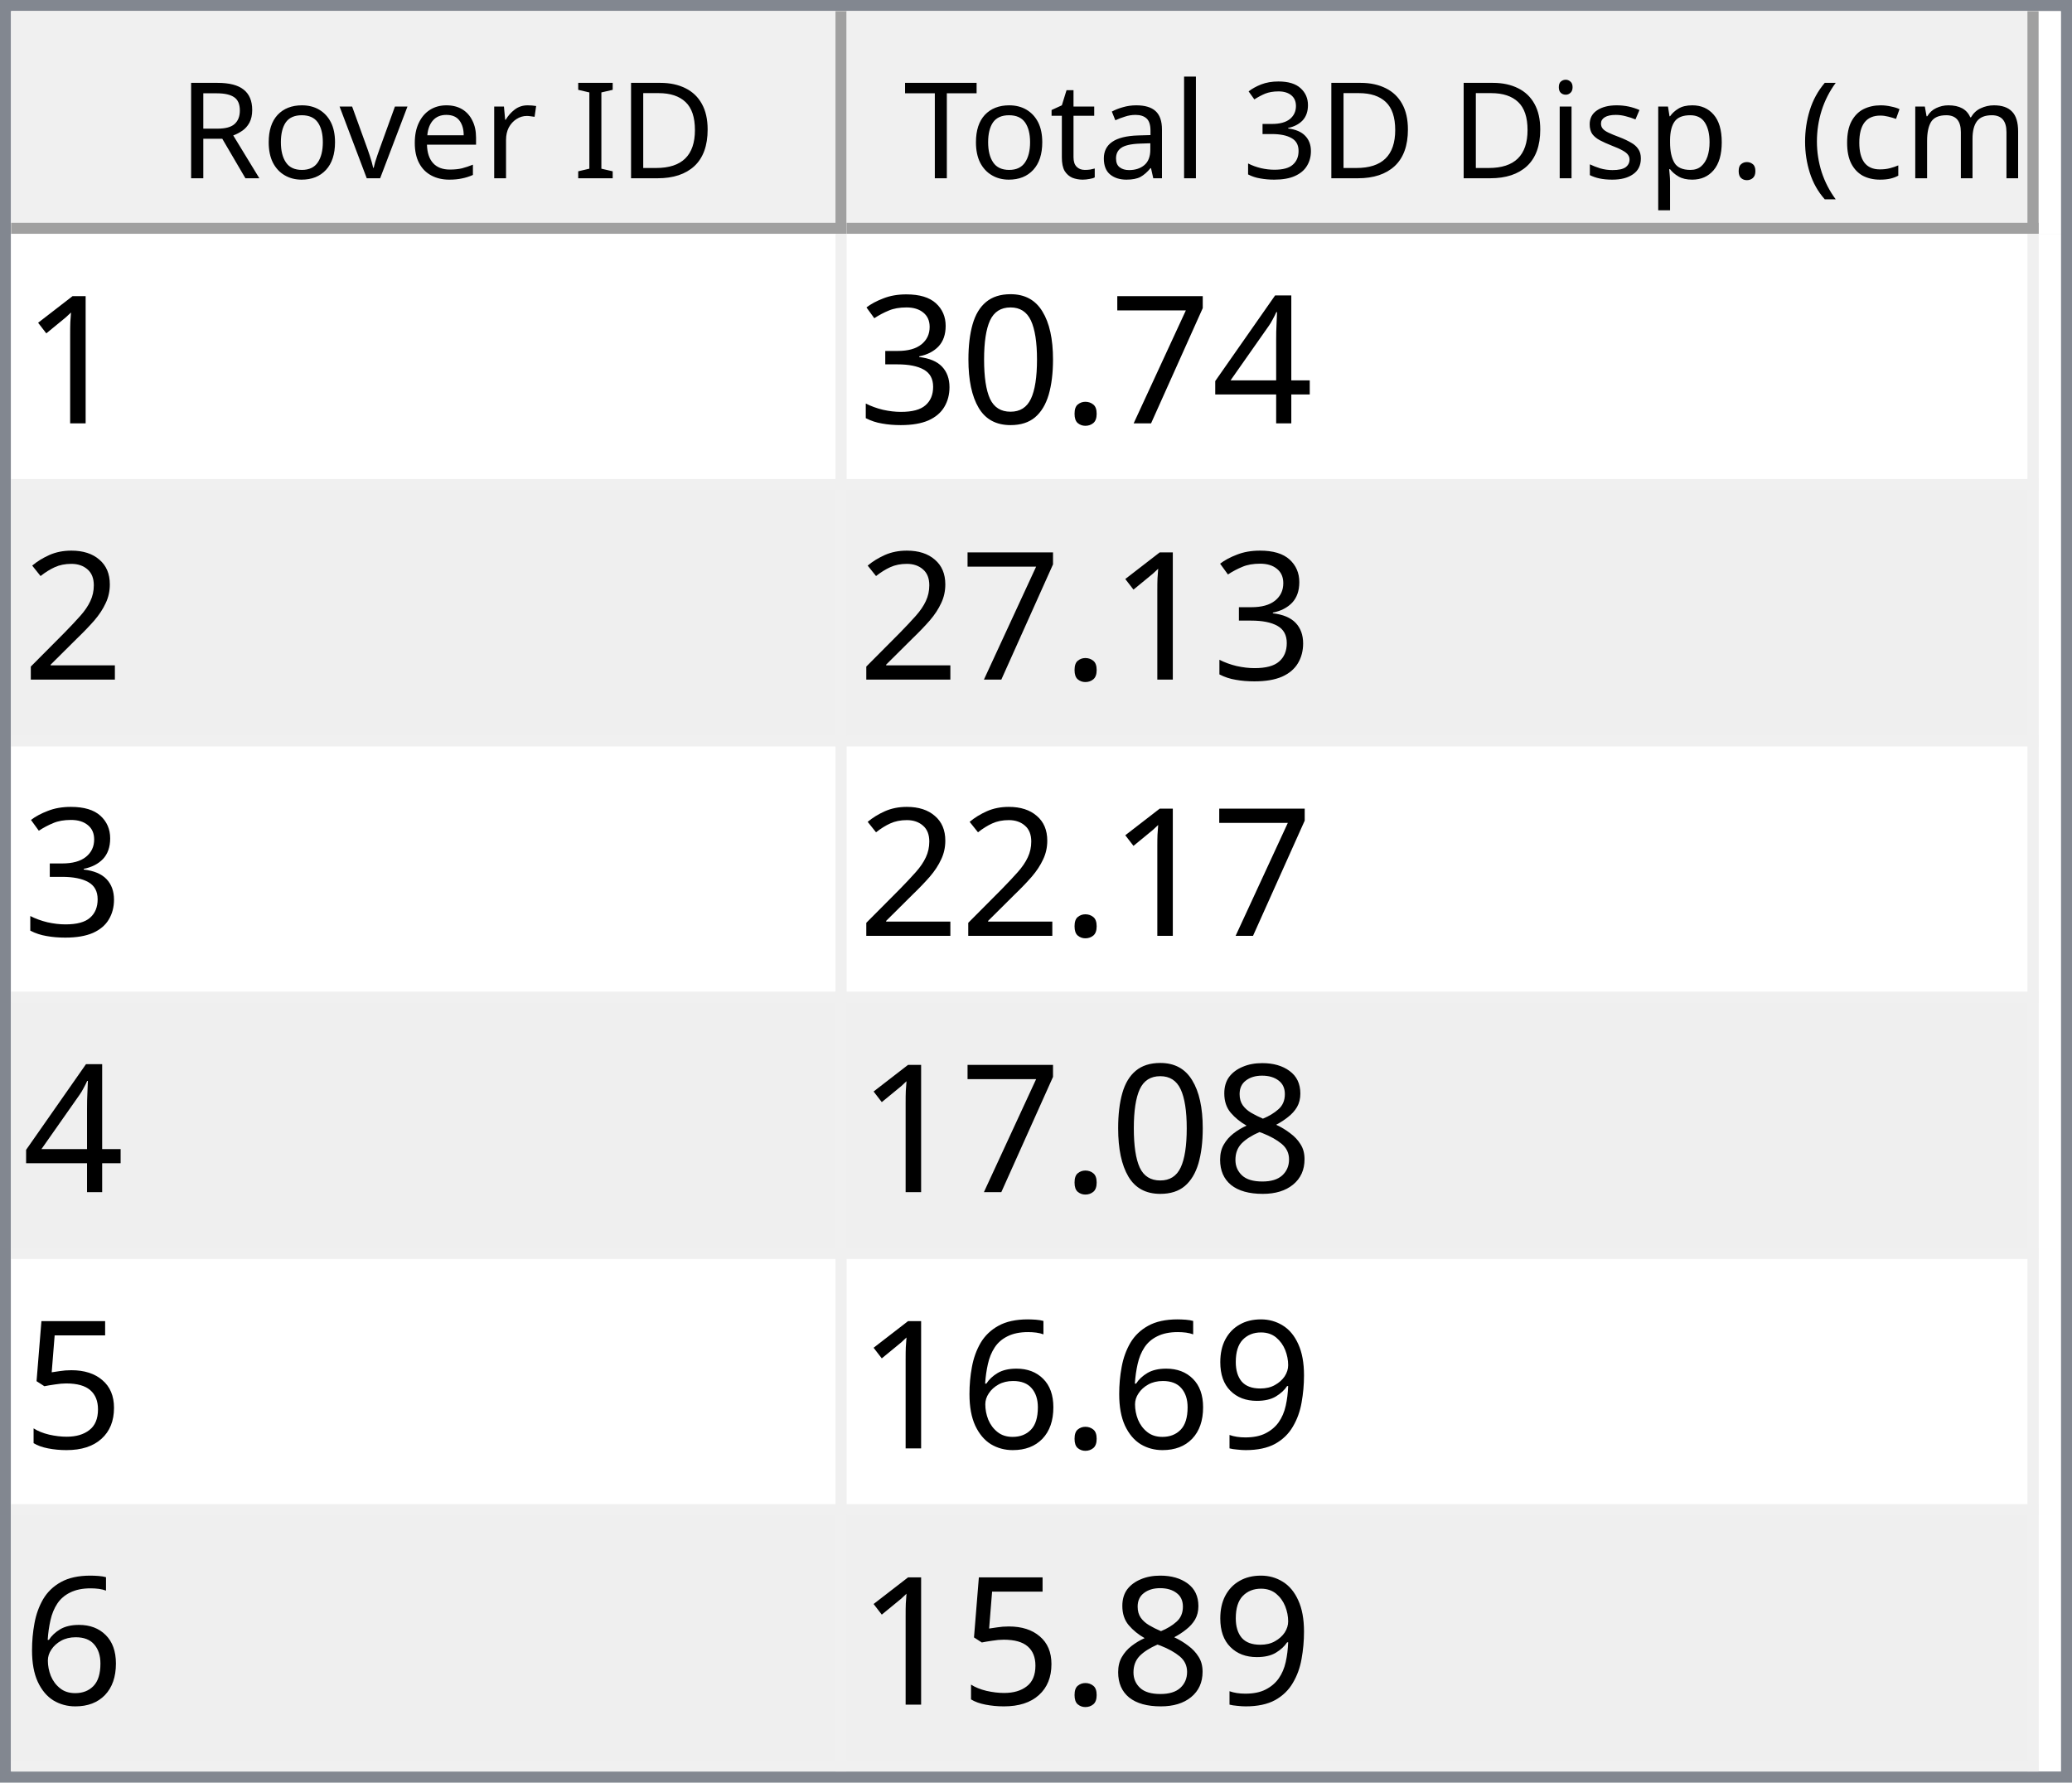
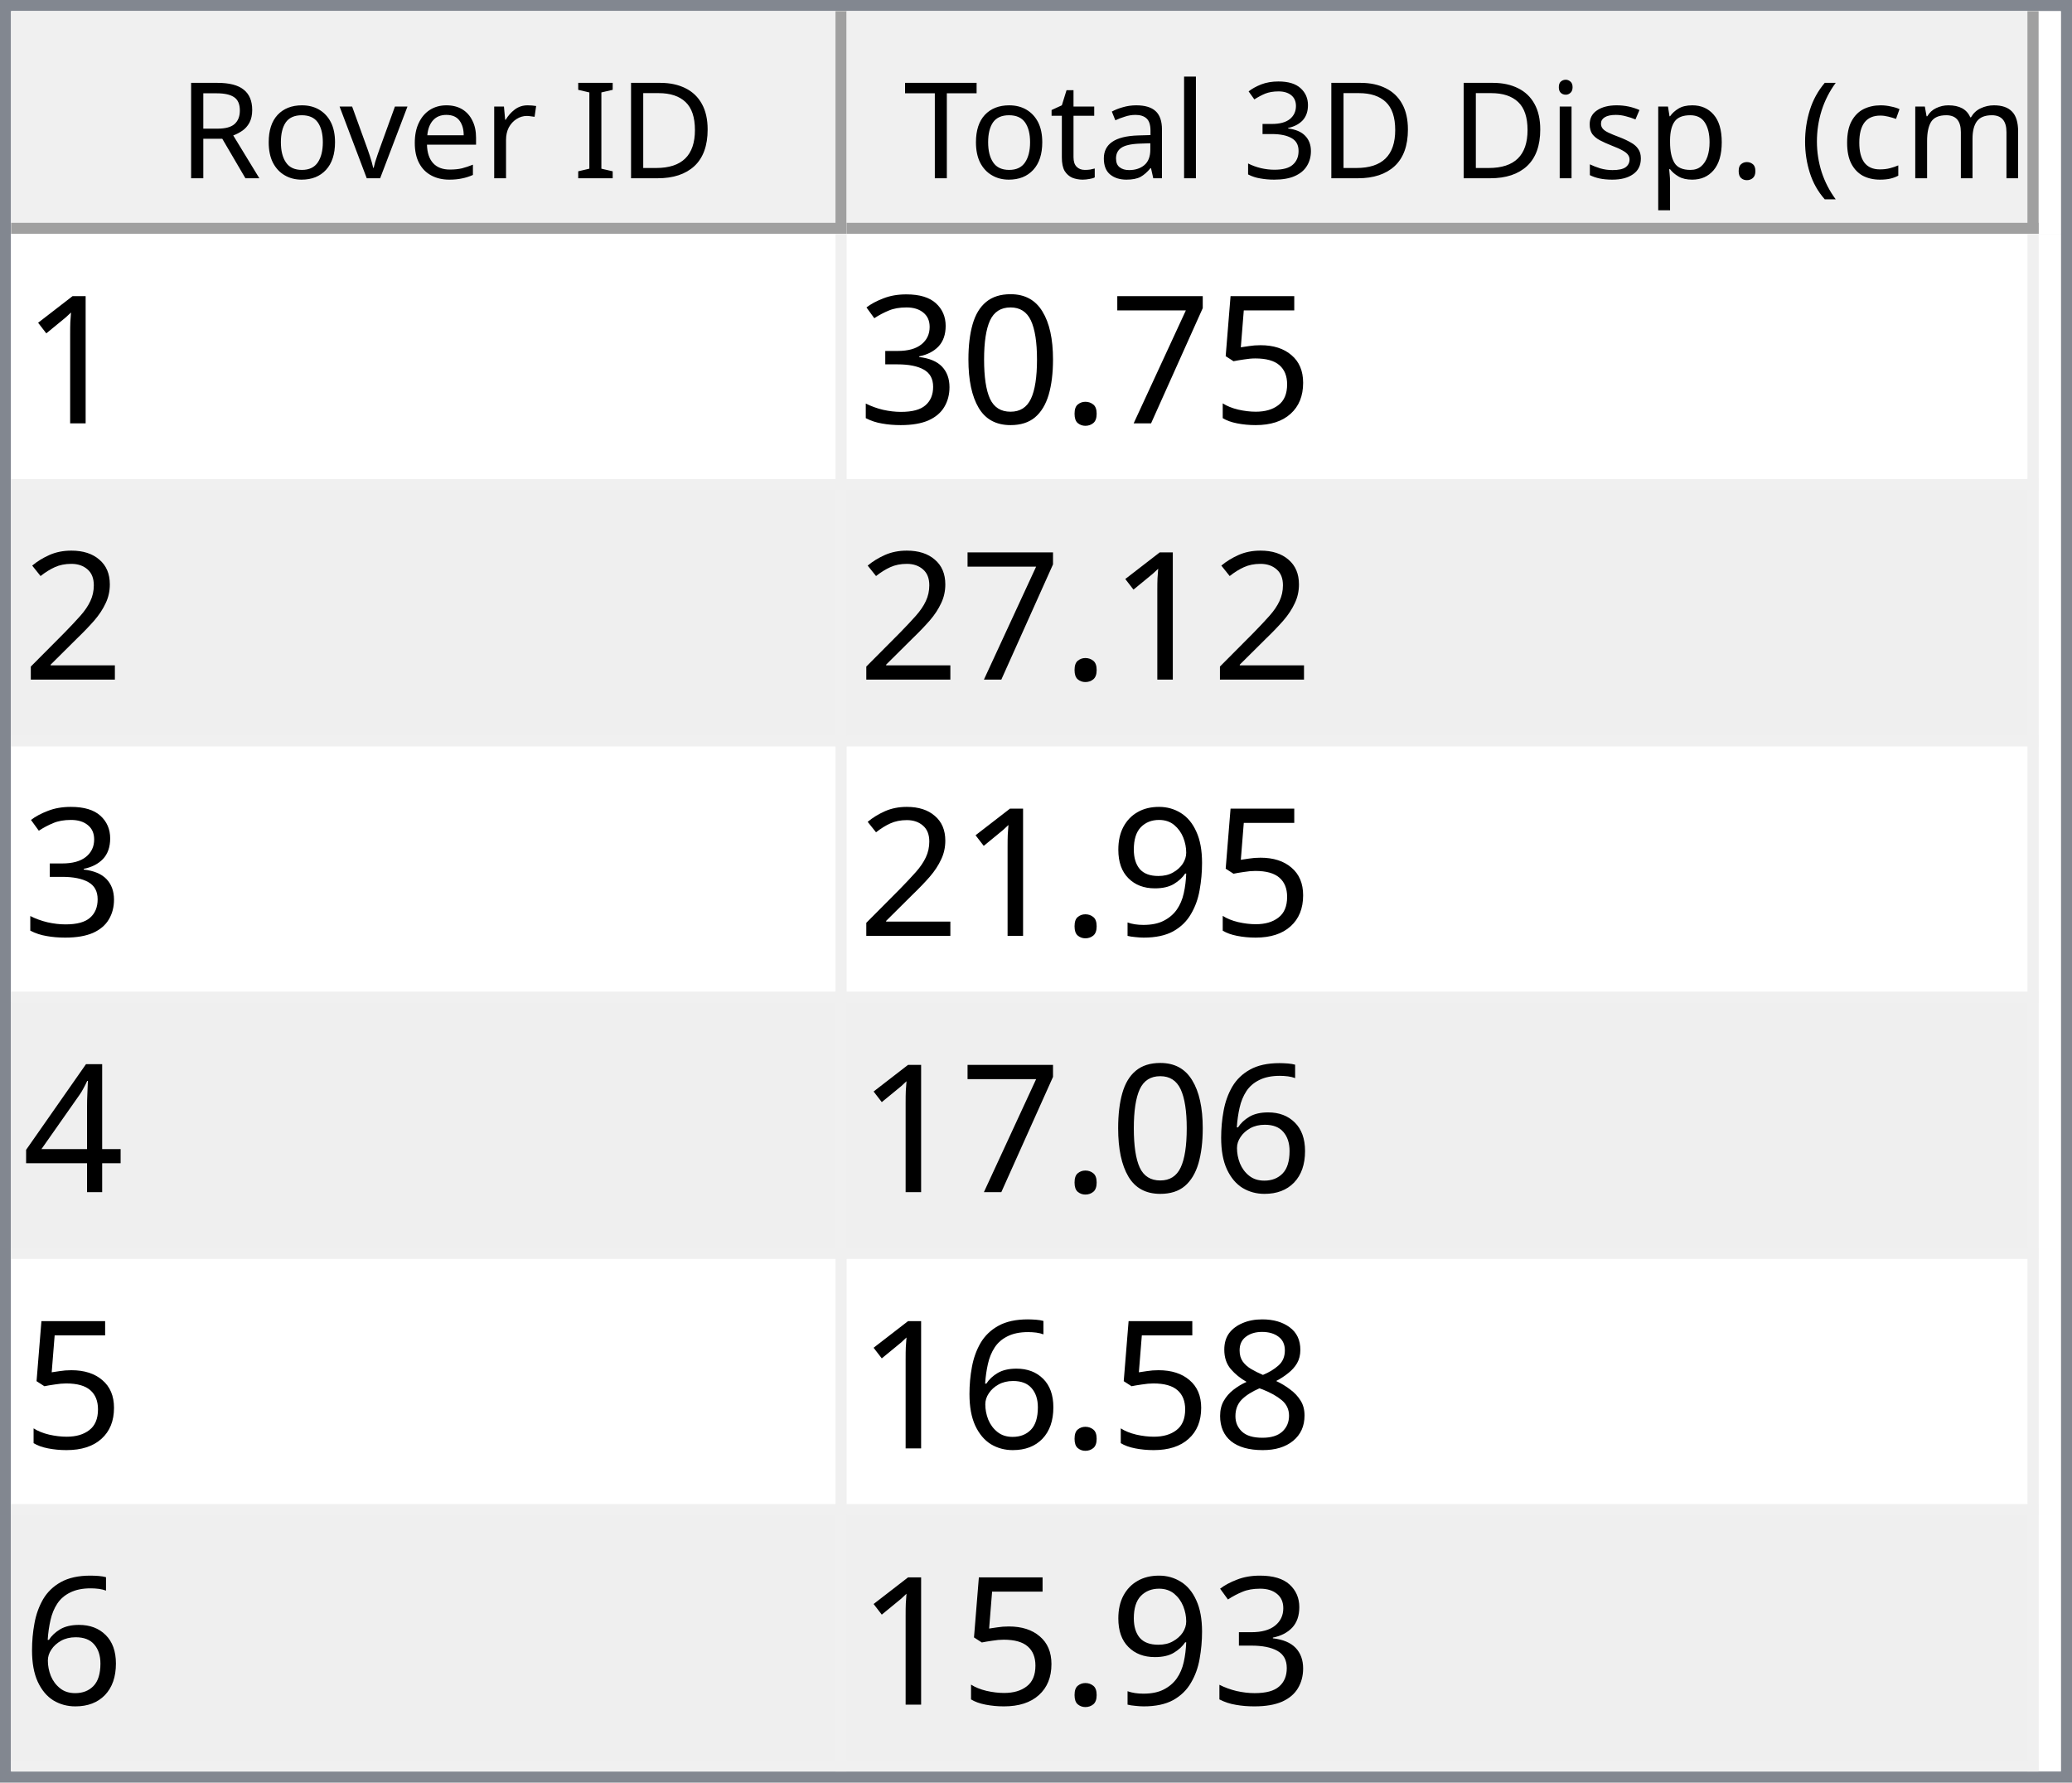
<svg xmlns="http://www.w3.org/2000/svg" style="fill-opacity:1; color-rendering:auto; color-interpolation:auto; text-rendering:auto; stroke:black; stroke-linecap:square; stroke-miterlimit:10; shape-rendering:auto; stroke-opacity:1; fill:black; stroke-dasharray:none; font-weight:normal; stroke-width:1; font-family:'Dialog'; font-style:normal; stroke-linejoin:miter; font-size:12px; stroke-dashoffset:0; image-rendering:auto;" width="186" height="160">
  <defs id="genericDefs" />
  <g>
    <defs id="defs1">
      <clipPath clipPathUnits="userSpaceOnUse" id="clipPath1">
        <path d="M0 0 L186 0 L186 160 L0 160 L0 0 Z" />
      </clipPath>
      <clipPath clipPathUnits="userSpaceOnUse" id="clipPath2">
        <path d="M0 0 L0 160 L186 160 L186 0 Z" />
      </clipPath>
      <clipPath clipPathUnits="userSpaceOnUse" id="clipPath3">
        <path d="M0 0 L0 20 L184 20 L184 0 Z" />
      </clipPath>
      <clipPath clipPathUnits="userSpaceOnUse" id="clipPath4">
        <path d="M0 0 L0 20 L75 20 L75 0 Z" />
      </clipPath>
      <clipPath clipPathUnits="userSpaceOnUse" id="clipPath5">
        <path d="M1 1 L1 19 L74 19 L74 1 Z" />
      </clipPath>
      <clipPath clipPathUnits="userSpaceOnUse" id="clipPath6">
        <path d="M0 0 L0 18 L73 18 L73 0 Z" />
      </clipPath>
      <clipPath clipPathUnits="userSpaceOnUse" id="clipPath7">
        <path d="M-0.5 -0.5 L-0.5 19.5 L74.5 19.5 L74.5 -0.5 Z" />
      </clipPath>
      <clipPath clipPathUnits="userSpaceOnUse" id="clipPath8">
        <path d="M0 0 L0 20 L107 20 L107 0 Z" />
      </clipPath>
      <clipPath clipPathUnits="userSpaceOnUse" id="clipPath9">
        <path d="M1 1 L1 19 L106 19 L106 1 Z" />
      </clipPath>
      <clipPath clipPathUnits="userSpaceOnUse" id="clipPath10">
        <path d="M0 0 L0 18 L105 18 L105 0 Z" />
      </clipPath>
      <clipPath clipPathUnits="userSpaceOnUse" id="clipPath11">
        <path d="M-0.5 -0.5 L-0.5 19.5 L106.5 19.5 L106.5 -0.5 Z" />
      </clipPath>
      <clipPath clipPathUnits="userSpaceOnUse" id="clipPath12">
        <path d="M0 0 L0 138 L184 138 L184 0 Z" />
      </clipPath>
      <clipPath clipPathUnits="userSpaceOnUse" id="clipPath13">
        <path d="M0 0 L0 138 L182 138 L182 0 Z" />
      </clipPath>
      <clipPath clipPathUnits="userSpaceOnUse" id="clipPath14">
        <path d="M-0.5 -0.5 L-0.5 137.5 L181.5 137.5 L181.5 -0.5 Z" />
      </clipPath>
      <clipPath clipPathUnits="userSpaceOnUse" id="clipPath15">
        <path d="M0 0 L0 22 L74 22 L74 0 Z" />
      </clipPath>
      <clipPath clipPathUnits="userSpaceOnUse" id="clipPath16">
        <path d="M0 0 L0 22 L106 22 L106 0 Z" />
      </clipPath>
      <font horiz-adv-x="64.551" id="font1">
        <font-face ascent="107.91" descent="25.098" units-per-em="100" style="font-style:normal; font-family:Segoe UI; font-weight:normal;" />
        <missing-glyph horiz-adv-x="64.551" d="M8.109 0 L8.109 68.266 L56.453 68.266 L56.453 0 L8.109 0 ZM15.328 7.234 L49.219 7.234 L49.219 61.031 L15.328 61.031 L15.328 7.234 Z" />
        <glyph unicode="D" horiz-adv-x="70.117" d="M9.188 0 L9.188 70.016 L28.516 70.016 Q65.531 70.016 65.531 35.891 Q65.531 19.672 55.25 9.836 Q44.969 0 27.734 0 L9.188 0 ZM17.391 62.594 L17.391 7.422 L27.828 7.422 Q41.609 7.422 49.273 14.797 Q56.938 22.172 56.938 35.688 Q56.938 62.594 28.328 62.594 L17.391 62.594 Z" />
        <glyph unicode="I" horiz-adv-x="26.611" d="M17.391 0 L9.188 0 L9.188 70.016 L17.391 70.016 L17.391 0 Z" />
        <glyph unicode=" " horiz-adv-x="27.393" d="" />
        <glyph unicode="r" horiz-adv-x="34.766" d="M34.188 41.891 Q32.078 43.5 28.125 43.5 Q23 43.5 19.555 38.672 Q16.109 33.844 16.109 25.484 L16.109 0 L8.109 0 L8.109 50 L16.109 50 L16.109 39.703 L16.312 39.703 Q18.016 44.969 21.531 47.922 Q25.047 50.875 29.391 50.875 Q32.516 50.875 34.188 50.203 L34.188 41.891 Z" />
        <glyph unicode="e" horiz-adv-x="52.295" d="M48.297 23 L12.984 23 Q13.188 14.656 17.484 10.109 Q21.781 5.562 29.297 5.562 Q37.75 5.562 44.828 11.141 L44.828 3.609 Q38.234 -1.172 27.391 -1.172 Q16.797 -1.172 10.742 5.641 Q4.688 12.453 4.688 24.812 Q4.688 36.469 11.305 43.82 Q17.922 51.172 27.734 51.172 Q37.547 51.172 42.922 44.828 Q48.297 38.484 48.297 27.203 L48.297 23 ZM40.094 29.781 Q40.047 36.719 36.75 40.578 Q33.453 44.438 27.594 44.438 Q21.922 44.438 17.969 40.383 Q14.016 36.328 13.094 29.781 L40.094 29.781 Z" />
        <glyph unicode="v" horiz-adv-x="47.9" d="M47.406 50 L27.484 0 L19.625 0 L0.688 50 L9.469 50 L22.172 13.672 Q23.578 9.672 23.922 6.688 L24.125 6.688 Q24.609 10.453 25.688 13.484 L38.969 50 L47.406 50 Z" />
        <glyph unicode="o" horiz-adv-x="58.594" d="M29 -1.172 Q17.922 -1.172 11.305 5.836 Q4.688 12.844 4.688 24.422 Q4.688 37.016 11.57 44.094 Q18.453 51.172 30.172 51.172 Q41.359 51.172 47.633 44.289 Q53.906 37.406 53.906 25.203 Q53.906 13.234 47.141 6.031 Q40.375 -1.172 29 -1.172 ZM29.594 44.438 Q21.875 44.438 17.383 39.188 Q12.891 33.938 12.891 24.703 Q12.891 15.828 17.43 10.695 Q21.969 5.562 29.594 5.562 Q37.359 5.562 41.531 10.594 Q45.703 15.625 45.703 24.906 Q45.703 34.281 41.531 39.359 Q37.359 44.438 29.594 44.438 Z" />
        <glyph unicode="R" horiz-adv-x="59.814" d="M59.375 0 L49.609 0 L37.891 19.625 Q36.281 22.359 34.766 24.289 Q33.25 26.219 31.664 27.438 Q30.078 28.656 28.25 29.219 Q26.422 29.781 24.125 29.781 L17.391 29.781 L17.391 0 L9.188 0 L9.188 70.016 L30.078 70.016 Q34.672 70.016 38.555 68.867 Q42.438 67.719 45.289 65.375 Q48.141 63.031 49.758 59.547 Q51.375 56.062 51.375 51.375 Q51.375 47.703 50.273 44.656 Q49.172 41.609 47.148 39.211 Q45.125 36.812 42.266 35.133 Q39.406 33.453 35.844 32.516 L35.844 32.328 Q37.594 31.547 38.891 30.547 Q40.188 29.547 41.359 28.18 Q42.531 26.812 43.68 25.078 Q44.828 23.344 46.234 21.047 L59.375 0 ZM17.391 62.594 L17.391 37.203 L28.516 37.203 Q31.594 37.203 34.203 38.133 Q36.812 39.062 38.719 40.797 Q40.625 42.531 41.703 45.047 Q42.781 47.562 42.781 50.688 Q42.781 56.297 39.141 59.445 Q35.5 62.594 28.609 62.594 L17.391 62.594 Z" />
        <glyph unicode=")" horiz-adv-x="30.176" d="M8.297 -15.922 L1.172 -15.922 Q16.406 2.344 16.406 26.812 Q16.406 51.469 1.078 70.016 L8.297 70.016 Q23.531 52.156 23.531 26.703 Q23.531 1.375 8.297 -15.922 Z" />
        <glyph unicode="m" horiz-adv-x="86.133" d="M79.109 0 L71.094 0 L71.094 28.719 Q71.094 37.016 68.531 40.727 Q65.969 44.438 59.906 44.438 Q54.781 44.438 51.195 39.75 Q47.609 35.062 47.609 28.516 L47.609 0 L39.594 0 L39.594 29.688 Q39.594 44.438 28.219 44.438 Q22.953 44.438 19.531 40.016 Q16.109 35.594 16.109 28.516 L16.109 0 L8.109 0 L8.109 50 L16.109 50 L16.109 42.094 L16.312 42.094 Q21.625 51.172 31.844 51.172 Q36.969 51.172 40.773 48.312 Q44.578 45.453 46 40.828 Q51.562 51.172 62.594 51.172 Q79.109 51.172 79.109 30.812 L79.109 0 Z" />
        <glyph unicode="c" horiz-adv-x="46.191" d="M42.188 2.297 Q36.422 -1.172 28.516 -1.172 Q17.828 -1.172 11.258 5.789 Q4.688 12.75 4.688 23.828 Q4.688 36.188 11.766 43.68 Q18.844 51.172 30.672 51.172 Q37.25 51.172 42.281 48.734 L42.281 40.531 Q36.719 44.438 30.375 44.438 Q22.703 44.438 17.797 38.945 Q12.891 33.453 12.891 24.516 Q12.891 15.719 17.508 10.641 Q22.125 5.562 29.891 5.562 Q36.422 5.562 42.188 9.906 L42.188 2.297 Z" />
        <glyph unicode="(" horiz-adv-x="30.176" d="M29.109 -15.922 L21.969 -15.922 Q6.844 1.375 6.844 26.703 Q6.844 52.156 21.969 70.016 L29.203 70.016 Q13.875 51.469 13.875 26.812 Q13.875 2.344 29.109 -15.922 Z" />
        <glyph unicode="." horiz-adv-x="21.68" d="M10.891 -1.078 Q8.641 -1.078 7.055 0.539 Q5.469 2.156 5.469 4.391 Q5.469 6.641 7.055 8.273 Q8.641 9.906 10.891 9.906 Q13.188 9.906 14.797 8.273 Q16.406 6.641 16.406 4.391 Q16.406 2.156 14.797 0.539 Q13.188 -1.078 10.891 -1.078 Z" />
        <glyph unicode="p" horiz-adv-x="58.789" d="M16.312 7.234 L16.109 7.234 L16.109 -23 L8.109 -23 L8.109 50 L16.109 50 L16.109 41.219 L16.312 41.219 Q22.219 51.172 33.594 51.172 Q43.266 51.172 48.688 44.461 Q54.109 37.75 54.109 26.469 Q54.109 13.922 48 6.375 Q41.891 -1.172 31.297 -1.172 Q21.578 -1.172 16.312 7.234 ZM16.109 27.391 L16.109 20.406 Q16.109 14.203 20.141 9.883 Q24.172 5.562 30.375 5.562 Q37.641 5.562 41.773 11.133 Q45.906 16.703 45.906 26.609 Q45.906 34.969 42.047 39.703 Q38.188 44.438 31.594 44.438 Q24.609 44.438 20.359 39.578 Q16.109 34.719 16.109 27.391 Z" />
        <glyph unicode="s" horiz-adv-x="42.432" d="M5.078 1.812 L5.078 10.406 Q11.625 5.562 19.484 5.562 Q30.031 5.562 30.031 12.594 Q30.031 14.594 29.125 15.992 Q28.219 17.391 26.68 18.461 Q25.141 19.531 23.07 20.383 Q21 21.234 18.609 22.172 Q15.281 23.484 12.766 24.828 Q10.25 26.172 8.57 27.859 Q6.891 29.547 6.031 31.695 Q5.172 33.844 5.172 36.719 Q5.172 40.234 6.789 42.945 Q8.406 45.656 11.086 47.484 Q13.766 49.312 17.211 50.242 Q20.656 51.172 24.312 51.172 Q30.812 51.172 35.938 48.922 L35.938 40.828 Q30.422 44.438 23.25 44.438 Q21 44.438 19.195 43.922 Q17.391 43.406 16.094 42.477 Q14.797 41.547 14.086 40.258 Q13.375 38.969 13.375 37.406 Q13.375 35.453 14.086 34.133 Q14.797 32.812 16.164 31.789 Q17.531 30.766 19.484 29.938 Q21.438 29.109 23.922 28.125 Q27.25 26.859 29.883 25.516 Q32.516 24.172 34.375 22.484 Q36.234 20.797 37.234 18.602 Q38.234 16.406 38.234 13.375 Q38.234 9.672 36.602 6.938 Q34.969 4.203 32.234 2.398 Q29.5 0.594 25.93 -0.289 Q22.359 -1.172 18.453 -1.172 Q10.75 -1.172 5.078 1.812 Z" />
        <glyph unicode="i" horiz-adv-x="24.219" d="M12.203 62.703 Q10.062 62.703 8.547 64.164 Q7.031 65.625 7.031 67.875 Q7.031 70.125 8.547 71.609 Q10.062 73.094 12.203 73.094 Q14.406 73.094 15.945 71.609 Q17.484 70.125 17.484 67.875 Q17.484 65.719 15.945 64.211 Q14.406 62.703 12.203 62.703 ZM16.109 0 L8.109 0 L8.109 50 L16.109 50 L16.109 0 Z" />
        <glyph unicode="3" horiz-adv-x="53.906" d="M46.531 19.828 Q46.531 15.094 44.75 11.211 Q42.969 7.328 39.719 4.57 Q36.469 1.812 31.93 0.297 Q27.391 -1.219 21.922 -1.219 Q11.922 -1.219 6 2.594 L6 11.188 Q13.094 5.609 22.219 5.609 Q25.875 5.609 28.828 6.539 Q31.781 7.469 33.906 9.227 Q36.031 10.984 37.18 13.477 Q38.328 15.969 38.328 19.094 Q38.328 32.812 18.797 32.812 L12.984 32.812 L12.984 39.594 L18.5 39.594 Q35.797 39.594 35.797 52.484 Q35.797 64.406 22.609 64.406 Q15.188 64.406 8.688 59.422 L8.688 67.188 Q15.375 71.188 24.609 71.188 Q29 71.188 32.57 69.969 Q36.141 68.75 38.68 66.555 Q41.219 64.359 42.609 61.281 Q44 58.203 44 54.5 Q44 40.672 30.031 36.719 L30.031 36.531 Q33.594 36.141 36.625 34.797 Q39.656 33.453 41.852 31.305 Q44.047 29.156 45.289 26.25 Q46.531 23.344 46.531 19.828 Z" />
        <glyph unicode="l" horiz-adv-x="24.219" d="M16.109 0 L8.109 0 L8.109 74.031 L16.109 74.031 L16.109 0 Z" />
        <glyph unicode="a" horiz-adv-x="50.879" d="M43.891 0 L35.891 0 L35.891 7.812 L35.688 7.812 Q30.469 -1.172 20.312 -1.172 Q12.844 -1.172 8.617 2.781 Q4.391 6.734 4.391 13.281 Q4.391 27.297 20.906 29.594 L35.891 31.688 Q35.891 44.438 25.594 44.438 Q16.547 44.438 9.281 38.281 L9.281 46.484 Q16.656 51.172 26.266 51.172 Q43.891 51.172 43.891 32.516 L43.891 0 ZM35.891 25.297 L23.828 23.641 Q18.266 22.859 15.43 20.875 Q12.594 18.891 12.594 13.875 Q12.594 10.203 15.211 7.883 Q17.828 5.562 22.172 5.562 Q28.125 5.562 32.008 9.742 Q35.891 13.922 35.891 20.312 L35.891 25.297 Z" />
        <glyph unicode="t" horiz-adv-x="33.887" d="M31.297 0.484 Q28.469 -1.078 23.828 -1.078 Q10.688 -1.078 10.688 13.578 L10.688 43.172 L2.094 43.172 L2.094 50 L10.688 50 L10.688 62.203 L18.703 64.797 L18.703 50 L31.297 50 L31.297 43.172 L18.703 43.172 L18.703 14.984 Q18.703 9.969 20.414 7.82 Q22.125 5.672 26.078 5.672 Q29.109 5.672 31.297 7.328 L31.297 0.484 Z" />
        <glyph unicode="T" horiz-adv-x="52.393" d="M50.594 62.594 L30.375 62.594 L30.375 0 L22.172 0 L22.172 62.594 L2 62.594 L2 70.016 L50.594 70.016 L50.594 62.594 Z" />
      </font>
      <font horiz-adv-x="75.0" id="font2">
        <font-face ascent="100.537" descent="21.973" units-per-em="100" style="font-style:normal; font-family:sans-serif; font-weight:normal;" />
        <missing-glyph horiz-adv-x="75.0" d="M12.5 0 L12.5 62.5 L62.5 62.5 L62.5 0 L12.5 0 ZM14.062 1.562 L60.938 1.562 L60.938 60.938 L14.062 60.938 L14.062 1.562 Z" />
        <glyph unicode="1" horiz-adv-x="55.615" d="M37.25 0 L28.469 0 L28.469 56 Q25.297 52.984 20.141 49.953 Q14.984 46.922 10.891 45.406 L10.891 53.906 Q18.266 57.375 23.781 62.305 Q29.297 67.234 31.594 71.875 L37.25 71.875 L37.25 0 Z" />
-         <glyph unicode="4" horiz-adv-x="55.615" d="M32.328 0 L32.328 17.141 L1.266 17.141 L1.266 25.203 L33.938 71.578 L41.109 71.578 L41.109 25.203 L50.781 25.203 L50.781 17.141 L41.109 17.141 L41.109 0 L32.328 0 ZM32.328 25.203 L32.328 57.469 L9.906 25.203 L32.328 25.203 Z" />
+         <glyph unicode="5" horiz-adv-x="55.615" d="M4.156 18.75 L13.375 19.531 Q14.406 12.797 18.141 9.398 Q21.875 6 27.156 6 Q33.5 6 37.891 10.789 Q42.281 15.578 42.281 23.484 Q42.281 31 38.062 35.352 Q33.844 39.703 27 39.703 Q22.75 39.703 19.336 37.773 Q15.922 35.844 13.969 32.766 L5.719 33.844 L12.641 70.609 L48.25 70.609 L48.25 62.203 L19.672 62.203 L15.828 42.969 Q22.266 47.469 29.344 47.469 Q38.719 47.469 45.164 40.969 Q51.609 34.469 51.609 24.266 Q51.609 14.547 45.953 7.469 Q39.062 -1.219 27.156 -1.219 Q17.391 -1.219 11.211 4.25 Q5.031 9.719 4.156 18.75 Z" />
        <glyph unicode="7" horiz-adv-x="55.615" d="M4.734 62.203 L4.734 70.656 L51.078 70.656 L51.078 63.812 Q44.234 56.547 37.523 44.484 Q30.812 32.422 27.156 19.672 Q24.516 10.688 23.781 0 L14.75 0 Q14.891 8.453 18.062 20.414 Q21.234 32.375 27.172 43.484 Q33.109 54.594 39.797 62.203 L4.734 62.203 Z" />
        <glyph unicode="." horiz-adv-x="27.783" d="M9.078 0 L9.078 10.016 L19.094 10.016 L19.094 0 L9.078 0 Z" />
        <glyph unicode="0" horiz-adv-x="55.615" d="M4.156 35.297 Q4.156 48 6.766 55.742 Q9.375 63.484 14.523 67.68 Q19.672 71.875 27.484 71.875 Q33.25 71.875 37.594 69.555 Q41.938 67.234 44.773 62.867 Q47.609 58.5 49.219 52.227 Q50.828 45.953 50.828 35.297 Q50.828 22.703 48.242 14.969 Q45.656 7.234 40.508 3.008 Q35.359 -1.219 27.484 -1.219 Q17.141 -1.219 11.234 6.203 Q4.156 15.141 4.156 35.297 ZM13.188 35.297 Q13.188 17.672 17.312 11.836 Q21.438 6 27.484 6 Q33.547 6 37.672 11.859 Q41.797 17.719 41.797 35.297 Q41.797 52.984 37.672 58.789 Q33.547 64.594 27.391 64.594 Q21.344 64.594 17.719 59.469 Q13.188 52.938 13.188 35.297 Z" />
        <glyph unicode="3" horiz-adv-x="55.615" d="M4.203 18.891 L12.984 20.062 Q14.5 12.594 18.141 9.297 Q21.781 6 27 6 Q33.203 6 37.477 10.297 Q41.75 14.594 41.75 20.953 Q41.75 27 37.797 30.93 Q33.844 34.859 27.734 34.859 Q25.25 34.859 21.531 33.891 L22.516 41.609 Q23.391 41.5 23.922 41.5 Q29.547 41.5 34.039 44.43 Q38.531 47.359 38.531 53.469 Q38.531 58.297 35.258 61.477 Q31.984 64.656 26.812 64.656 Q21.688 64.656 18.266 61.43 Q14.844 58.203 13.875 51.766 L5.078 53.328 Q6.688 62.156 12.398 67.016 Q18.109 71.875 26.609 71.875 Q32.469 71.875 37.398 69.359 Q42.328 66.844 44.945 62.5 Q47.562 58.156 47.562 53.266 Q47.562 48.641 45.07 44.828 Q42.578 41.016 37.703 38.766 Q44.047 37.312 47.562 32.695 Q51.078 28.078 51.078 21.141 Q51.078 11.766 44.242 5.25 Q37.406 -1.266 26.953 -1.266 Q17.531 -1.266 11.305 4.352 Q5.078 9.969 4.203 18.891 Z" />
        <glyph unicode="2" horiz-adv-x="55.615" d="M50.344 8.453 L50.344 0 L3.031 0 Q2.938 3.172 4.047 6.109 Q5.859 10.938 9.836 15.625 Q13.812 20.312 21.344 26.469 Q33.016 36.031 37.117 41.625 Q41.219 47.219 41.219 52.203 Q41.219 57.422 37.477 61.008 Q33.734 64.594 27.734 64.594 Q21.391 64.594 17.578 60.789 Q13.766 56.984 13.719 50.25 L4.688 51.172 Q5.609 61.281 11.664 66.578 Q17.719 71.875 27.938 71.875 Q38.234 71.875 44.242 66.164 Q50.25 60.453 50.25 52 Q50.25 47.703 48.492 43.555 Q46.734 39.406 42.656 34.812 Q38.578 30.219 29.109 22.219 Q21.188 15.578 18.945 13.211 Q16.703 10.844 15.234 8.453 L50.344 8.453 Z" />
+         <glyph unicode="9" horiz-adv-x="55.615" d="M5.469 16.547 L13.922 17.328 Q14.984 11.375 18.016 8.688 Q21.047 6 25.781 6 Q29.828 6 32.883 7.859 Q35.938 9.719 37.891 12.82 Q39.844 15.922 41.164 21.195 Q42.484 26.469 42.484 31.938 Q42.484 32.516 42.438 33.688 Q39.797 29.5 35.234 26.883 Q30.672 24.266 25.344 24.266 Q16.453 24.266 10.305 30.711 Q4.156 37.156 4.156 47.703 Q4.156 58.594 10.578 65.234 Q17 71.875 26.656 71.875 Q33.641 71.875 39.43 68.117 Q45.219 64.359 48.219 57.398 Q51.219 50.438 51.219 37.25 Q51.219 23.531 48.242 15.406 Q45.266 7.281 39.383 3.031 Q33.5 -1.219 25.594 -1.219 Q17.188 -1.219 11.867 3.445 Q6.547 8.109 5.469 16.547 ZM41.453 48.141 Q41.453 55.719 37.43 60.156 Q33.406 64.594 27.734 64.594 Q21.875 64.594 17.531 59.812 Q13.188 55.031 13.188 47.406 Q13.188 40.578 17.312 36.305 Q21.438 32.031 27.484 32.031 Q33.594 32.031 37.523 36.305 Q41.453 40.578 41.453 48.141 Z" />
+         <glyph unicode="4" horiz-adv-x="55.615" d="M32.328 0 L32.328 17.141 L1.266 17.141 L1.266 25.203 L33.938 71.578 L41.109 71.578 L41.109 25.203 L50.781 25.203 L50.781 17.141 L41.109 17.141 L41.109 0 L32.328 0 ZM32.328 25.203 L32.328 57.469 L9.906 25.203 L32.328 25.203 Z" />
+         <glyph unicode="6" horiz-adv-x="55.615" d="M49.75 54.047 L41.016 53.375 Q39.844 58.547 37.703 60.891 Q34.125 64.656 28.906 64.656 Q24.703 64.656 21.531 62.312 Q17.391 59.281 14.992 53.469 Q12.594 47.656 12.5 36.922 Q15.672 41.75 20.266 44.094 Q24.859 46.438 29.891 46.438 Q38.672 46.438 44.852 39.969 Q51.031 33.5 51.031 23.25 Q51.031 16.5 48.125 10.719 Q45.219 4.938 40.141 1.859 Q35.062 -1.219 28.609 -1.219 Q17.625 -1.219 10.695 6.859 Q3.766 14.938 3.766 33.5 Q3.766 54.25 11.422 63.672 Q18.109 71.875 29.438 71.875 Q37.891 71.875 43.289 67.141 Q48.688 62.406 49.75 54.047 ZM13.875 23.188 Q13.875 18.656 15.797 14.508 Q17.719 10.359 21.188 8.18 Q24.656 6 28.469 6 Q34.031 6 38.039 10.492 Q42.047 14.984 42.047 22.703 Q42.047 30.125 38.086 34.398 Q34.125 38.672 28.125 38.672 Q22.172 38.672 18.023 34.398 Q13.875 30.125 13.875 23.188 Z" />
        <glyph unicode="8" horiz-adv-x="55.615" d="M17.672 38.812 Q12.203 40.828 9.57 44.539 Q6.938 48.25 6.938 53.422 Q6.938 61.234 12.555 66.555 Q18.172 71.875 27.484 71.875 Q36.859 71.875 42.578 66.43 Q48.297 60.984 48.297 53.172 Q48.297 48.188 45.68 44.508 Q43.062 40.828 37.75 38.812 Q44.344 36.672 47.781 31.883 Q51.219 27.094 51.219 20.453 Q51.219 11.281 44.727 5.031 Q38.234 -1.219 27.641 -1.219 Q17.047 -1.219 10.547 5.055 Q4.047 11.328 4.047 20.703 Q4.047 27.688 7.594 32.398 Q11.141 37.109 17.672 38.812 ZM15.922 53.719 Q15.922 48.641 19.195 45.414 Q22.469 42.188 27.688 42.188 Q32.766 42.188 36.016 45.383 Q39.266 48.578 39.266 53.219 Q39.266 58.062 35.914 61.359 Q32.562 64.656 27.594 64.656 Q22.562 64.656 19.242 61.43 Q15.922 58.203 15.922 53.719 ZM13.094 20.656 Q13.094 16.891 14.875 13.375 Q16.656 9.859 20.172 7.93 Q23.688 6 27.734 6 Q34.031 6 38.133 10.055 Q42.234 14.109 42.234 20.359 Q42.234 26.703 38.016 30.859 Q33.797 35.016 27.438 35.016 Q21.234 35.016 17.164 30.914 Q13.094 26.812 13.094 20.656 Z" />
-         <glyph unicode="5" horiz-adv-x="55.615" d="M4.156 18.75 L13.375 19.531 Q14.406 12.797 18.141 9.398 Q21.875 6 27.156 6 Q33.5 6 37.891 10.789 Q42.281 15.578 42.281 23.484 Q42.281 31 38.062 35.352 Q33.844 39.703 27 39.703 Q22.75 39.703 19.336 37.773 Q15.922 35.844 13.969 32.766 L5.719 33.844 L12.641 70.609 L48.25 70.609 L48.25 62.203 L19.672 62.203 L15.828 42.969 Q22.266 47.469 29.344 47.469 Q38.719 47.469 45.164 40.969 Q51.609 34.469 51.609 24.266 Q51.609 14.547 45.953 7.469 Q39.062 -1.219 27.156 -1.219 Q17.391 -1.219 11.211 4.25 Q5.031 9.719 4.156 18.75 Z" />
-         <glyph unicode="9" horiz-adv-x="55.615" d="M5.469 16.547 L13.922 17.328 Q14.984 11.375 18.016 8.688 Q21.047 6 25.781 6 Q29.828 6 32.883 7.859 Q35.938 9.719 37.891 12.82 Q39.844 15.922 41.164 21.195 Q42.484 26.469 42.484 31.938 Q42.484 32.516 42.438 33.688 Q39.797 29.5 35.234 26.883 Q30.672 24.266 25.344 24.266 Q16.453 24.266 10.305 30.711 Q4.156 37.156 4.156 47.703 Q4.156 58.594 10.578 65.234 Q17 71.875 26.656 71.875 Q33.641 71.875 39.43 68.117 Q45.219 64.359 48.219 57.398 Q51.219 50.438 51.219 37.25 Q51.219 23.531 48.242 15.406 Q45.266 7.281 39.383 3.031 Q33.5 -1.219 25.594 -1.219 Q17.188 -1.219 11.867 3.445 Q6.547 8.109 5.469 16.547 ZM41.453 48.141 Q41.453 55.719 37.43 60.156 Q33.406 64.594 27.734 64.594 Q21.875 64.594 17.531 59.812 Q13.188 55.031 13.188 47.406 Q13.188 40.578 17.312 36.305 Q21.438 32.031 27.484 32.031 Q33.594 32.031 37.523 36.305 Q41.453 40.578 41.453 48.141 Z" />
-         <glyph unicode="6" horiz-adv-x="55.615" d="M49.75 54.047 L41.016 53.375 Q39.844 58.547 37.703 60.891 Q34.125 64.656 28.906 64.656 Q24.703 64.656 21.531 62.312 Q17.391 59.281 14.992 53.469 Q12.594 47.656 12.5 36.922 Q15.672 41.75 20.266 44.094 Q24.859 46.438 29.891 46.438 Q38.672 46.438 44.852 39.969 Q51.031 33.5 51.031 23.25 Q51.031 16.5 48.125 10.719 Q45.219 4.938 40.141 1.859 Q35.062 -1.219 28.609 -1.219 Q17.625 -1.219 10.695 6.859 Q3.766 14.938 3.766 33.5 Q3.766 54.25 11.422 63.672 Q18.109 71.875 29.438 71.875 Q37.891 71.875 43.289 67.141 Q48.688 62.406 49.75 54.047 ZM13.875 23.188 Q13.875 18.656 15.797 14.508 Q17.719 10.359 21.188 8.18 Q24.656 6 28.469 6 Q34.031 6 38.039 10.492 Q42.047 14.984 42.047 22.703 Q42.047 30.125 38.086 34.398 Q34.125 38.672 28.125 38.672 Q22.172 38.672 18.023 34.398 Q13.875 30.125 13.875 23.188 Z" />
      </font>
    </defs>
    <g style="fill:white; stroke:white;">
      <rect x="0" y="0" width="186" style="clip-path:url(#clipPath1); stroke:none;" height="160" />
    </g>
    <g style="fill:white; text-rendering:optimizeSpeed; color-rendering:optimizeSpeed; image-rendering:optimizeSpeed; shape-rendering:crispEdges; stroke:white; color-interpolation:sRGB;">
      <rect x="0" width="186" height="160" y="0" style="stroke:none;" />
      <path style="stroke:none;" d="M0 160 L186 160 L186 0 L0 0 Z" />
    </g>
    <g style="fill:rgb(240,240,240); font-family:'Segoe UI'; stroke:rgb(240,240,240);">
      <rect x="0" y="0" width="186" style="clip-path:url(#clipPath2); stroke:none;" height="160" />
    </g>
    <g style="fill:rgb(130,135,144); font-family:'Segoe UI'; stroke:rgb(130,135,144);">
      <path d="M0 0 L186 0 L186 160 L0 160 L0 0 ZM1 1 L185 1 L185 159 L1 159 L1 1 Z" style="fill-rule:evenodd; clip-path:url(#clipPath2); stroke:none;" />
    </g>
    <g style="fill:white; font-family:'Segoe UI'; stroke:white;" transform="translate(1,1)">
      <rect x="0" y="0" width="184" style="clip-path:url(#clipPath3); stroke:none;" height="20" />
    </g>
    <g style="fill:rgb(240,240,240); font-family:'Segoe UI'; stroke:rgb(240,240,240);" transform="translate(1,1)">
      <rect x="0" y="0" width="75" style="clip-path:url(#clipPath4); stroke:none;" height="20" />
    </g>
    <g style="font-family:'Segoe UI';" transform="translate(2,2)">
      <text x="14" xml:space="preserve" y="14" style="clip-path:url(#clipPath6); stroke:none;">Rover ID</text>
    </g>
    <g style="fill:rgb(160,160,160); font-family:'Segoe UI'; stroke:rgb(160,160,160); stroke-linejoin:bevel;" transform="translate(1.5,1.5)">
      <line x1="74" x2="74" y1="0" style="fill:none; clip-path:url(#clipPath7);" y2="19" />
    </g>
    <g style="fill:rgb(160,160,160); font-family:'Segoe UI'; stroke:rgb(160,160,160); stroke-linejoin:bevel;" transform="matrix(1,0,0,1,1,1) translate(0.5,0.5)">
      <line x1="0" x2="74" y1="19" style="fill:none; clip-path:url(#clipPath7);" y2="19" />
    </g>
    <g style="fill:rgb(240,240,240); font-family:'Segoe UI'; stroke:rgb(240,240,240);" transform="translate(76,1)">
      <rect x="0" y="0" width="107" style="clip-path:url(#clipPath8); stroke:none;" height="20" />
    </g>
    <g style="font-family:'Segoe UI';" transform="translate(77,2)">
      <text x="1" xml:space="preserve" y="14" style="clip-path:url(#clipPath10); stroke:none;"> Total 3D Disp. (cm)</text>
    </g>
    <g style="fill:rgb(160,160,160); font-family:'Segoe UI'; stroke:rgb(160,160,160); stroke-linejoin:bevel;" transform="translate(76.5,1.5)">
      <line x1="106" x2="106" y1="0" style="fill:none; clip-path:url(#clipPath11);" y2="19" />
    </g>
    <g style="fill:rgb(160,160,160); font-family:'Segoe UI'; stroke:rgb(160,160,160); stroke-linejoin:bevel;" transform="matrix(1,0,0,1,76,1) translate(0.5,0.5)">
      <line x1="0" x2="106" y1="19" style="fill:none; clip-path:url(#clipPath11);" y2="19" />
    </g>
    <g style="fill:white; font-family:'Segoe UI'; stroke:white;" transform="translate(1,21)">
      <rect x="0" y="0" width="184" style="clip-path:url(#clipPath12); stroke:none;" height="138" />
    </g>
    <g style="fill:rgb(240,240,240); font-size:16px; font-family:sans-serif; stroke:rgb(240,240,240);" transform="translate(1,21)">
      <rect x="0" y="0" width="182" style="clip-path:url(#clipPath13); stroke:none;" height="138" />
      <line transform="translate(0.5,0.5)" x1="0" x2="181" y1="22" style="clip-path:url(#clipPath14); fill:none; stroke-linejoin:bevel;" y2="22" />
    </g>
    <g transform="matrix(1,0,0,1,1,21) translate(0.5,0.5)" style="fill:rgb(240,240,240); font-size:16px; font-family:sans-serif; stroke:rgb(240,240,240); stroke-linejoin:bevel;">
      <line x1="0" x2="181" y1="45" style="fill:none; clip-path:url(#clipPath14);" y2="45" />
    </g>
    <g transform="matrix(1,0,0,1,1,21) translate(0.5,0.5)" style="fill:rgb(240,240,240); font-size:16px; font-family:sans-serif; stroke:rgb(240,240,240); stroke-linejoin:bevel;">
      <line x1="0" x2="181" y1="68" style="fill:none; clip-path:url(#clipPath14);" y2="68" />
    </g>
    <g transform="matrix(1,0,0,1,1,21) translate(0.5,0.5)" style="fill:rgb(240,240,240); font-size:16px; font-family:sans-serif; stroke:rgb(240,240,240); stroke-linejoin:bevel;">
      <line x1="0" x2="181" y1="91" style="fill:none; clip-path:url(#clipPath14);" y2="91" />
    </g>
    <g transform="matrix(1,0,0,1,1,21) translate(0.5,0.5)" style="fill:rgb(240,240,240); font-size:16px; font-family:sans-serif; stroke:rgb(240,240,240); stroke-linejoin:bevel;">
      <line x1="0" x2="181" y1="114" style="fill:none; clip-path:url(#clipPath14);" y2="114" />
    </g>
    <g transform="matrix(1,0,0,1,1,21) translate(0.5,0.5)" style="fill:rgb(240,240,240); font-size:16px; font-family:sans-serif; stroke:rgb(240,240,240); stroke-linejoin:bevel;">
      <line x1="0" x2="181" y1="137" style="fill:none; clip-path:url(#clipPath14);" y2="137" />
    </g>
    <g transform="matrix(1,0,0,1,1,21) translate(0.5,0.5)" style="fill:rgb(240,240,240); font-size:16px; font-family:sans-serif; stroke:rgb(240,240,240); stroke-linejoin:bevel;">
      <line x1="74" x2="74" y1="0" style="fill:none; clip-path:url(#clipPath14);" y2="137" />
    </g>
    <g transform="matrix(1,0,0,1,1,21) translate(0.5,0.5)" style="fill:rgb(240,240,240); font-size:16px; font-family:sans-serif; stroke:rgb(240,240,240); stroke-linejoin:bevel;">
      <line x1="181" x2="181" y1="0" style="fill:none; clip-path:url(#clipPath14);" y2="137" />
    </g>
    <g style="fill:white; font-size:16px; font-family:sans-serif; stroke:white;" transform="matrix(1,0,0,1,1,21)">
      <rect x="0" y="0" width="74" style="clip-path:url(#clipPath15); stroke:none;" height="22" />
      <text x="1" y="17" style="fill:black; clip-path:url(#clipPath15); stroke:none;" xml:space="preserve">1</text>
    </g>
    <g style="fill:white; font-size:16px; font-family:sans-serif; stroke:white;" transform="matrix(1,0,0,1,1,21) translate(75,0)">
      <rect x="0" y="0" width="106" style="clip-path:url(#clipPath16); stroke:none;" height="22" />
-       <text x="1" y="17" style="fill:black; clip-path:url(#clipPath16); stroke:none;" xml:space="preserve">30.74</text>
+       <text x="1" y="17" style="fill:black; clip-path:url(#clipPath16); stroke:none;" xml:space="preserve">30.75</text>
    </g>
    <g style="fill:rgb(239,239,239); font-size:16px; font-family:sans-serif; stroke:rgb(239,239,239);" transform="matrix(1,0,0,1,1,21) translate(0,23)">
      <rect x="0" y="0" width="74" style="clip-path:url(#clipPath15); stroke:none;" height="22" />
      <text x="1" y="17" style="fill:black; clip-path:url(#clipPath15); stroke:none;" xml:space="preserve">2</text>
    </g>
    <g style="fill:rgb(239,239,239); font-size:16px; font-family:sans-serif; stroke:rgb(239,239,239);" transform="matrix(1,0,0,1,1,21) translate(75,23)">
      <rect x="0" y="0" width="106" style="clip-path:url(#clipPath16); stroke:none;" height="22" />
-       <text x="1" y="17" style="fill:black; clip-path:url(#clipPath16); stroke:none;" xml:space="preserve">27.13</text>
+       <text x="1" y="17" style="fill:black; clip-path:url(#clipPath16); stroke:none;" xml:space="preserve">27.12</text>
    </g>
    <g style="fill:white; font-size:16px; font-family:sans-serif; stroke:white;" transform="matrix(1,0,0,1,1,21) translate(0,46)">
      <rect x="0" y="0" width="74" style="clip-path:url(#clipPath15); stroke:none;" height="22" />
      <text x="1" y="17" style="fill:black; clip-path:url(#clipPath15); stroke:none;" xml:space="preserve">3</text>
    </g>
    <g style="fill:white; font-size:16px; font-family:sans-serif; stroke:white;" transform="matrix(1,0,0,1,1,21) translate(75,46)">
      <rect x="0" y="0" width="106" style="clip-path:url(#clipPath16); stroke:none;" height="22" />
-       <text x="1" y="17" style="fill:black; clip-path:url(#clipPath16); stroke:none;" xml:space="preserve">22.17</text>
+       <text x="1" y="17" style="fill:black; clip-path:url(#clipPath16); stroke:none;" xml:space="preserve">21.95</text>
    </g>
    <g style="fill:rgb(239,239,239); font-size:16px; font-family:sans-serif; stroke:rgb(239,239,239);" transform="matrix(1,0,0,1,1,21) translate(0,69)">
      <rect x="0" y="0" width="74" style="clip-path:url(#clipPath15); stroke:none;" height="22" />
      <text x="1" y="17" style="fill:black; clip-path:url(#clipPath15); stroke:none;" xml:space="preserve">4</text>
    </g>
    <g style="fill:rgb(239,239,239); font-size:16px; font-family:sans-serif; stroke:rgb(239,239,239);" transform="matrix(1,0,0,1,1,21) translate(75,69)">
      <rect x="0" y="0" width="106" style="clip-path:url(#clipPath16); stroke:none;" height="22" />
-       <text x="1" y="17" style="fill:black; clip-path:url(#clipPath16); stroke:none;" xml:space="preserve">17.08</text>
+       <text x="1" y="17" style="fill:black; clip-path:url(#clipPath16); stroke:none;" xml:space="preserve">17.06</text>
    </g>
    <g style="fill:white; font-size:16px; font-family:sans-serif; stroke:white;" transform="matrix(1,0,0,1,1,21) translate(0,92)">
      <rect x="0" y="0" width="74" style="clip-path:url(#clipPath15); stroke:none;" height="22" />
      <text x="1" y="17" style="fill:black; clip-path:url(#clipPath15); stroke:none;" xml:space="preserve">5</text>
    </g>
    <g style="fill:white; font-size:16px; font-family:sans-serif; stroke:white;" transform="matrix(1,0,0,1,1,21) translate(75,92)">
      <rect x="0" y="0" width="106" style="clip-path:url(#clipPath16); stroke:none;" height="22" />
-       <text x="1" y="17" style="fill:black; clip-path:url(#clipPath16); stroke:none;" xml:space="preserve">16.69</text>
+       <text x="1" y="17" style="fill:black; clip-path:url(#clipPath16); stroke:none;" xml:space="preserve">16.58</text>
    </g>
    <g style="fill:rgb(239,239,239); font-size:16px; font-family:sans-serif; stroke:rgb(239,239,239);" transform="matrix(1,0,0,1,1,21) translate(0,115)">
      <rect x="0" y="0" width="74" style="clip-path:url(#clipPath15); stroke:none;" height="22" />
      <text x="1" y="17" style="fill:black; clip-path:url(#clipPath15); stroke:none;" xml:space="preserve">6</text>
    </g>
    <g style="fill:rgb(239,239,239); font-size:16px; font-family:sans-serif; stroke:rgb(239,239,239);" transform="matrix(1,0,0,1,1,21) translate(75,115)">
      <rect x="0" y="0" width="106" style="clip-path:url(#clipPath16); stroke:none;" height="22" />
-       <text x="1" y="17" style="fill:black; clip-path:url(#clipPath16); stroke:none;" xml:space="preserve">15.89</text>
+       <text x="1" y="17" style="fill:black; clip-path:url(#clipPath16); stroke:none;" xml:space="preserve">15.93</text>
    </g>
  </g>
</svg>
